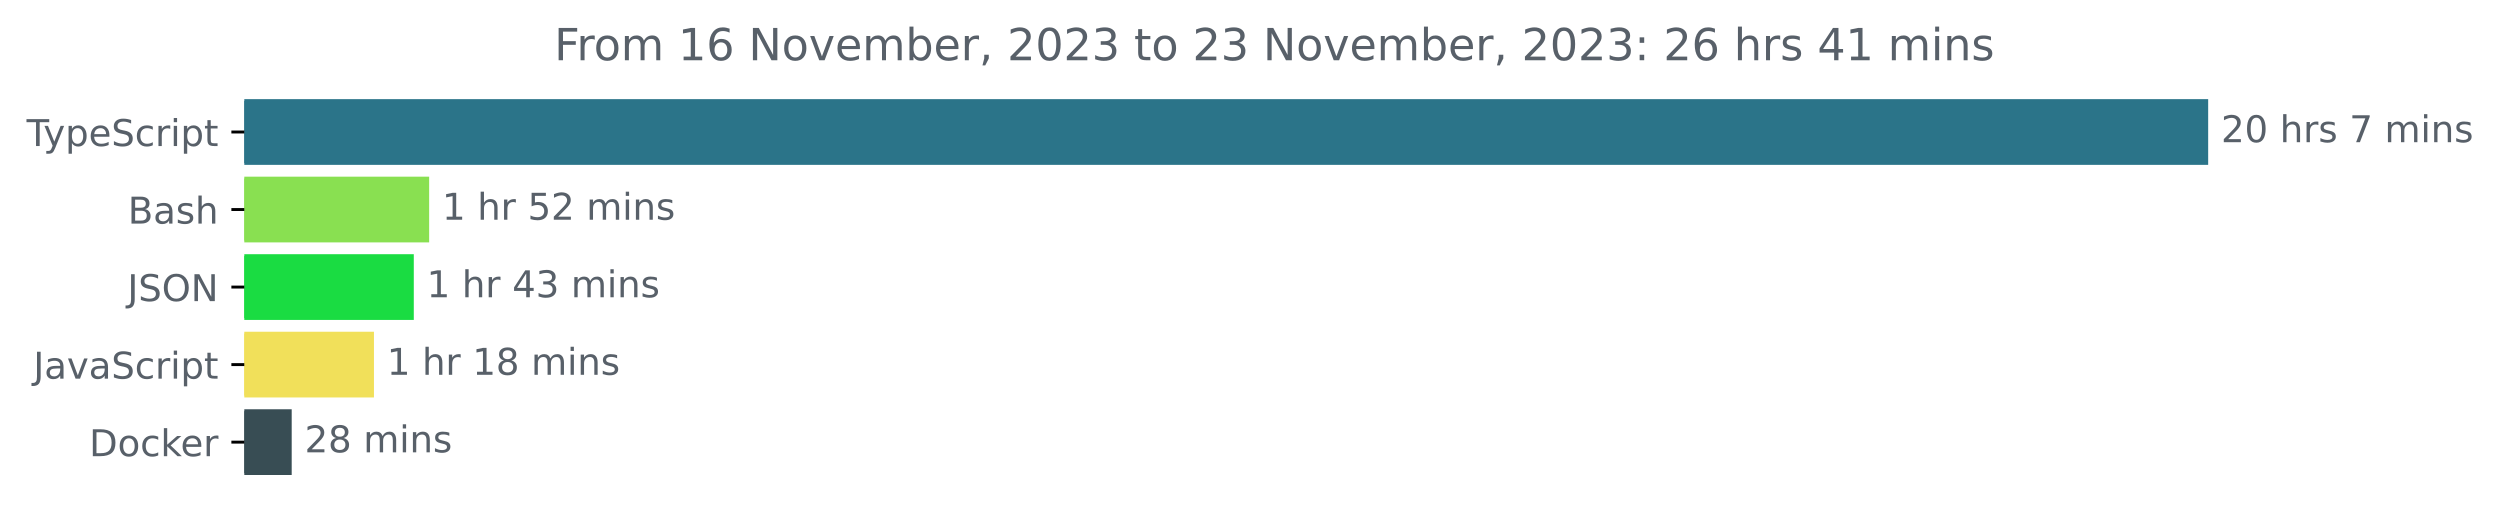
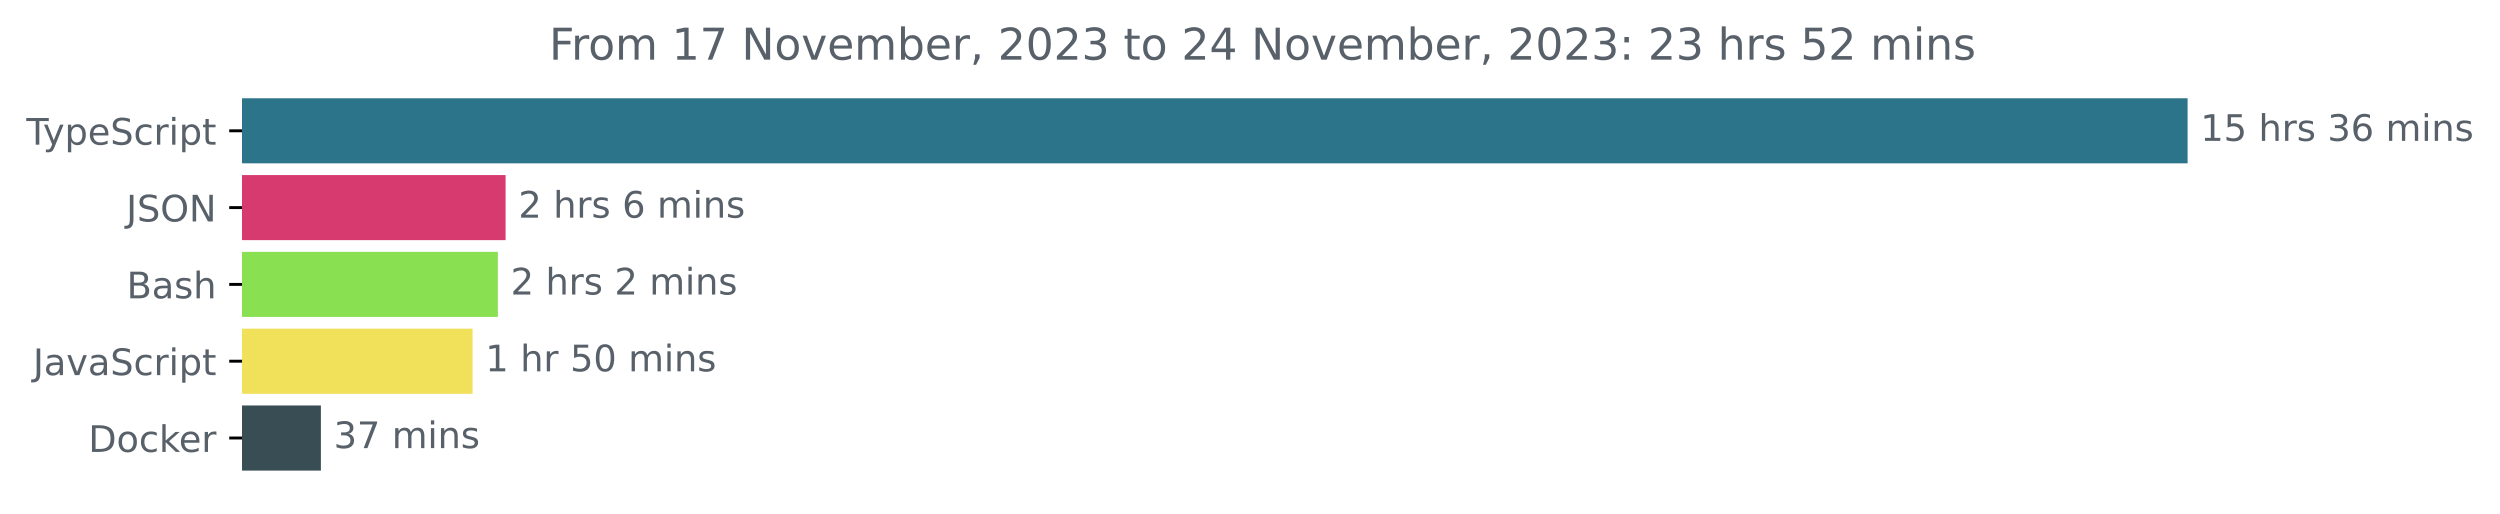
- <svg xmlns="http://www.w3.org/2000/svg" xmlns:xlink="http://www.w3.org/1999/xlink" width="677.144pt" height="140.398pt" viewBox="0 0 677.144 140.398" version="1.1">
+ <svg xmlns="http://www.w3.org/2000/svg" xmlns:xlink="http://www.w3.org/1999/xlink" width="683.507pt" height="140.398pt" viewBox="0 0 683.507 140.398" version="1.1">
  <defs>
    <style type="text/css">*{stroke-linejoin: round; stroke-linecap: butt}</style>
  </defs>
  <g id="figure_1">
    <g id="patch_1">
-       <path d="M -0 140.398  L 677.144 140.398  L 677.144 0  L -0 0  L -0 140.398  z " style="fill: none" />
+       <path d="M -0 140.398  L 683.507 140.398  L 683.507 0  L -0 0  L -0 140.398  z " style="fill: none" />
    </g>
    <g id="axes_1">
      <g id="patch_2">
-         <path d="M 66.17 27.358  L 597.599 27.358  L 597.599 44.158  L 66.17 44.158  z " clip-path="url(#p5f7953adc7)" style="fill: #2b7489; stroke: #2b7489; stroke-linejoin: miter" />
+         <path d="M 66.17 27.358  L 597.599 27.358  L 597.599 44.158  L 66.17 44.158  z " clip-path="url(#p8b83244de1)" style="fill: #2b7489; stroke: #2b7489; stroke-linejoin: miter" />
      </g>
      <g id="patch_3">
-         <path d="M 66.17 48.358  L 115.738 48.358  L 115.738 65.158  L 66.17 65.158  z " clip-path="url(#p5f7953adc7)" style="fill: #89e051; stroke: #89e051; stroke-linejoin: miter" />
+         <path d="M 66.17 48.358  L 137.732 48.358  L 137.732 65.158  L 66.17 65.158  z " clip-path="url(#p8b83244de1)" style="fill: #d63a6f; stroke: #d63a6f; stroke-linejoin: miter" />
      </g>
      <g id="patch_4">
-         <path d="M 66.17 69.358  L 111.578 69.358  L 111.578 86.158  L 66.17 86.158  z " clip-path="url(#p5f7953adc7)" style="fill: #1adc42; stroke: #1adc42; stroke-linejoin: miter" />
+         <path d="M 66.17 69.358  L 135.618 69.358  L 135.618 86.158  L 66.17 86.158  z " clip-path="url(#p8b83244de1)" style="fill: #89e051; stroke: #89e051; stroke-linejoin: miter" />
      </g>
      <g id="patch_5">
-         <path d="M 66.17 90.358  L 100.79 90.358  L 100.79 107.158  L 66.17 107.158  z " clip-path="url(#p5f7953adc7)" style="fill: #f1e05a; stroke: #f1e05a; stroke-linejoin: miter" />
+         <path d="M 66.17 90.358  L 128.706 90.358  L 128.706 107.158  L 66.17 107.158  z " clip-path="url(#p8b83244de1)" style="fill: #f1e05a; stroke: #f1e05a; stroke-linejoin: miter" />
      </g>
      <g id="patch_6">
-         <path d="M 66.17 111.358  L 78.509 111.358  L 78.509 128.158  L 66.17 128.158  z " clip-path="url(#p5f7953adc7)" style="fill: #384d54; stroke: #384d54; stroke-linejoin: miter" />
+         <path d="M 66.17 111.358  L 87.232 111.358  L 87.232 128.158  L 66.17 128.158  z " clip-path="url(#p8b83244de1)" style="fill: #384d54; stroke: #384d54; stroke-linejoin: miter" />
      </g>
      <g id="matplotlib.axis_1" />
      <g id="matplotlib.axis_2">
        <g id="ytick_1">
          <g id="line2d_1">
            <defs>
-               <path id="m6d2fa66c41" d="M 0 0  L -3.5 0  " style="stroke: #000000; stroke-width: 0.8" />
+               <path id="meb4d56993a" d="M 0 0  L -3.5 0  " style="stroke: #000000; stroke-width: 0.8" />
            </defs>
            <g>
-               <use xlink:href="#m6d2fa66c41" x="66.17" y="35.758" style="stroke: #000000; stroke-width: 0.8" />
+               <use xlink:href="#meb4d56993a" x="66.17" y="35.758" style="stroke: #000000; stroke-width: 0.8" />
            </g>
          </g>
          <g id="text_1">
            <g style="fill: #586069" transform="translate(7.2 39.55734)scale(0.1 -0.1)">
              <defs>
                <path id="DejaVuSans-54" d="M -19 4666  L 3928 4666  L 3928 4134  L 2272 4134  L 2272 0  L 1638 0  L 1638 4134  L -19 4134  L -19 4666  z " transform="scale(0.015625)" />
                <path id="DejaVuSans-79" d="M 2059 -325  Q 1816 -950 1584 -1140  Q 1353 -1331 966 -1331  L 506 -1331  L 506 -850  L 844 -850  Q 1081 -850 1212 -737  Q 1344 -625 1503 -206  L 1606 56  L 191 3500  L 800 3500  L 1894 763  L 2988 3500  L 3597 3500  L 2059 -325  z " transform="scale(0.015625)" />
                <path id="DejaVuSans-70" d="M 1159 525  L 1159 -1331  L 581 -1331  L 581 3500  L 1159 3500  L 1159 2969  Q 1341 3281 1617 3432  Q 1894 3584 2278 3584  Q 2916 3584 3314 3078  Q 3713 2572 3713 1747  Q 3713 922 3314 415  Q 2916 -91 2278 -91  Q 1894 -91 1617 61  Q 1341 213 1159 525  z M 3116 1747  Q 3116 2381 2855 2742  Q 2594 3103 2138 3103  Q 1681 3103 1420 2742  Q 1159 2381 1159 1747  Q 1159 1113 1420 752  Q 1681 391 2138 391  Q 2594 391 2855 752  Q 3116 1113 3116 1747  z " transform="scale(0.015625)" />
                <path id="DejaVuSans-65" d="M 3597 1894  L 3597 1613  L 953 1613  Q 991 1019 1311 708  Q 1631 397 2203 397  Q 2534 397 2845 478  Q 3156 559 3463 722  L 3463 178  Q 3153 47 2828 -22  Q 2503 -91 2169 -91  Q 1331 -91 842 396  Q 353 884 353 1716  Q 353 2575 817 3079  Q 1281 3584 2069 3584  Q 2775 3584 3186 3129  Q 3597 2675 3597 1894  z M 3022 2063  Q 3016 2534 2758 2815  Q 2500 3097 2075 3097  Q 1594 3097 1305 2825  Q 1016 2553 972 2059  L 3022 2063  z " transform="scale(0.015625)" />
                <path id="DejaVuSans-53" d="M 3425 4513  L 3425 3897  Q 3066 4069 2747 4153  Q 2428 4238 2131 4238  Q 1616 4238 1336 4038  Q 1056 3838 1056 3469  Q 1056 3159 1242 3001  Q 1428 2844 1947 2747  L 2328 2669  Q 3034 2534 3370 2195  Q 3706 1856 3706 1288  Q 3706 609 3251 259  Q 2797 -91 1919 -91  Q 1588 -91 1214 -16  Q 841 59 441 206  L 441 856  Q 825 641 1194 531  Q 1563 422 1919 422  Q 2459 422 2753 634  Q 3047 847 3047 1241  Q 3047 1584 2836 1778  Q 2625 1972 2144 2069  L 1759 2144  Q 1053 2284 737 2584  Q 422 2884 422 3419  Q 422 4038 858 4394  Q 1294 4750 2059 4750  Q 2388 4750 2728 4690  Q 3069 4631 3425 4513  z " transform="scale(0.015625)" />
                <path id="DejaVuSans-63" d="M 3122 3366  L 3122 2828  Q 2878 2963 2633 3030  Q 2388 3097 2138 3097  Q 1578 3097 1268 2742  Q 959 2388 959 1747  Q 959 1106 1268 751  Q 1578 397 2138 397  Q 2388 397 2633 464  Q 2878 531 3122 666  L 3122 134  Q 2881 22 2623 -34  Q 2366 -91 2075 -91  Q 1284 -91 818 406  Q 353 903 353 1747  Q 353 2603 823 3093  Q 1294 3584 2113 3584  Q 2378 3584 2631 3529  Q 2884 3475 3122 3366  z " transform="scale(0.015625)" />
                <path id="DejaVuSans-72" d="M 2631 2963  Q 2534 3019 2420 3045  Q 2306 3072 2169 3072  Q 1681 3072 1420 2755  Q 1159 2438 1159 1844  L 1159 0  L 581 0  L 581 3500  L 1159 3500  L 1159 2956  Q 1341 3275 1631 3429  Q 1922 3584 2338 3584  Q 2397 3584 2469 3576  Q 2541 3569 2628 3553  L 2631 2963  z " transform="scale(0.015625)" />
                <path id="DejaVuSans-69" d="M 603 3500  L 1178 3500  L 1178 0  L 603 0  L 603 3500  z M 603 4863  L 1178 4863  L 1178 4134  L 603 4134  L 603 4863  z " transform="scale(0.015625)" />
                <path id="DejaVuSans-74" d="M 1172 4494  L 1172 3500  L 2356 3500  L 2356 3053  L 1172 3053  L 1172 1153  Q 1172 725 1289 603  Q 1406 481 1766 481  L 2356 481  L 2356 0  L 1766 0  Q 1100 0 847 248  Q 594 497 594 1153  L 594 3053  L 172 3053  L 172 3500  L 594 3500  L 594 4494  L 1172 4494  z " transform="scale(0.015625)" />
              </defs>
              <use xlink:href="#DejaVuSans-54" />
              <use xlink:href="#DejaVuSans-79" x="45.459" />
              <use xlink:href="#DejaVuSans-70" x="104.639" />
              <use xlink:href="#DejaVuSans-65" x="168.115" />
              <use xlink:href="#DejaVuSans-53" x="229.639" />
              <use xlink:href="#DejaVuSans-63" x="293.115" />
              <use xlink:href="#DejaVuSans-72" x="348.096" />
              <use xlink:href="#DejaVuSans-69" x="389.209" />
              <use xlink:href="#DejaVuSans-70" x="416.992" />
              <use xlink:href="#DejaVuSans-74" x="480.469" />
            </g>
          </g>
        </g>
        <g id="ytick_2">
          <g id="line2d_2">
            <g>
-               <use xlink:href="#m6d2fa66c41" x="66.17" y="56.758" style="stroke: #000000; stroke-width: 0.8" />
+               <use xlink:href="#meb4d56993a" x="66.17" y="56.758" style="stroke: #000000; stroke-width: 0.8" />
            </g>
          </g>
          <g id="text_2">
-             <g style="fill: #586069" transform="translate(34.63437 60.55734)scale(0.1 -0.1)">
+             <g style="fill: #586069" transform="translate(34.51875 60.55734)scale(0.1 -0.1)">
+               <defs>
+                 <path id="DejaVuSans-4a" d="M 628 4666  L 1259 4666  L 1259 325  Q 1259 -519 939 -900  Q 619 -1281 -91 -1281  L -331 -1281  L -331 -750  L -134 -750  Q 284 -750 456 -515  Q 628 -281 628 325  L 628 4666  z " transform="scale(0.015625)" />
+                 <path id="DejaVuSans-4f" d="M 2522 4238  Q 1834 4238 1429 3725  Q 1025 3213 1025 2328  Q 1025 1447 1429 934  Q 1834 422 2522 422  Q 3209 422 3611 934  Q 4013 1447 4013 2328  Q 4013 3213 3611 3725  Q 3209 4238 2522 4238  z M 2522 4750  Q 3503 4750 4090 4092  Q 4678 3434 4678 2328  Q 4678 1225 4090 567  Q 3503 -91 2522 -91  Q 1538 -91 948 565  Q 359 1222 359 2328  Q 359 3434 948 4092  Q 1538 4750 2522 4750  z " transform="scale(0.015625)" />
+                 <path id="DejaVuSans-4e" d="M 628 4666  L 1478 4666  L 3547 763  L 3547 4666  L 4159 4666  L 4159 0  L 3309 0  L 1241 3903  L 1241 0  L 628 0  L 628 4666  z " transform="scale(0.015625)" />
+               </defs>
+               <use xlink:href="#DejaVuSans-4a" />
+               <use xlink:href="#DejaVuSans-53" x="29.492" />
+               <use xlink:href="#DejaVuSans-4f" x="92.969" />
+               <use xlink:href="#DejaVuSans-4e" x="171.68" />
+             </g>
+           </g>
+         </g>
+         <g id="ytick_3">
+           <g id="line2d_3">
+             <g>
+               <use xlink:href="#meb4d56993a" x="66.17" y="77.758" style="stroke: #000000; stroke-width: 0.8" />
+             </g>
+           </g>
+           <g id="text_3">
+             <g style="fill: #586069" transform="translate(34.63437 81.55734)scale(0.1 -0.1)">
              <defs>
                <path id="DejaVuSans-42" d="M 1259 2228  L 1259 519  L 2272 519  Q 2781 519 3026 730  Q 3272 941 3272 1375  Q 3272 1813 3026 2020  Q 2781 2228 2272 2228  L 1259 2228  z M 1259 4147  L 1259 2741  L 2194 2741  Q 2656 2741 2882 2914  Q 3109 3088 3109 3444  Q 3109 3797 2882 3972  Q 2656 4147 2194 4147  L 1259 4147  z M 628 4666  L 2241 4666  Q 2963 4666 3353 4366  Q 3744 4066 3744 3513  Q 3744 3084 3544 2831  Q 3344 2578 2956 2516  Q 3422 2416 3680 2098  Q 3938 1781 3938 1306  Q 3938 681 3513 340  Q 3088 0 2303 0  L 628 0  L 628 4666  z " transform="scale(0.015625)" />
                <path id="DejaVuSans-61" d="M 2194 1759  Q 1497 1759 1228 1600  Q 959 1441 959 1056  Q 959 750 1161 570  Q 1363 391 1709 391  Q 2188 391 2477 730  Q 2766 1069 2766 1631  L 2766 1759  L 2194 1759  z M 3341 1997  L 3341 0  L 2766 0  L 2766 531  Q 2569 213 2275 61  Q 1981 -91 1556 -91  Q 1019 -91 701 211  Q 384 513 384 1019  Q 384 1609 779 1909  Q 1175 2209 1959 2209  L 2766 2209  L 2766 2266  Q 2766 2663 2505 2880  Q 2244 3097 1772 3097  Q 1472 3097 1187 3025  Q 903 2953 641 2809  L 641 3341  Q 956 3463 1253 3523  Q 1550 3584 1831 3584  Q 2591 3584 2966 3190  Q 3341 2797 3341 1997  z " transform="scale(0.015625)" />
                <path id="DejaVuSans-73" d="M 2834 3397  L 2834 2853  Q 2591 2978 2328 3040  Q 2066 3103 1784 3103  Q 1356 3103 1142 2972  Q 928 2841 928 2578  Q 928 2378 1081 2264  Q 1234 2150 1697 2047  L 1894 2003  Q 2506 1872 2764 1633  Q 3022 1394 3022 966  Q 3022 478 2636 193  Q 2250 -91 1575 -91  Q 1294 -91 989 -36  Q 684 19 347 128  L 347 722  Q 666 556 975 473  Q 1284 391 1588 391  Q 1994 391 2212 530  Q 2431 669 2431 922  Q 2431 1156 2273 1281  Q 2116 1406 1581 1522  L 1381 1569  Q 847 1681 609 1914  Q 372 2147 372 2553  Q 372 3047 722 3315  Q 1072 3584 1716 3584  Q 2034 3584 2315 3537  Q 2597 3491 2834 3397  z " transform="scale(0.015625)" />
                <path id="DejaVuSans-68" d="M 3513 2113  L 3513 0  L 2938 0  L 2938 2094  Q 2938 2591 2744 2837  Q 2550 3084 2163 3084  Q 1697 3084 1428 2787  Q 1159 2491 1159 1978  L 1159 0  L 581 0  L 581 4863  L 1159 4863  L 1159 2956  Q 1366 3272 1645 3428  Q 1925 3584 2291 3584  Q 2894 3584 3203 3211  Q 3513 2838 3513 2113  z " transform="scale(0.015625)" />
              </defs>
              <use xlink:href="#DejaVuSans-42" />
              <use xlink:href="#DejaVuSans-61" x="68.604" />
              <use xlink:href="#DejaVuSans-73" x="129.883" />
              <use xlink:href="#DejaVuSans-68" x="181.982" />
            </g>
          </g>
        </g>
-         <g id="ytick_3">
-           <g id="line2d_3">
-             <g>
-               <use xlink:href="#m6d2fa66c41" x="66.17" y="77.758" style="stroke: #000000; stroke-width: 0.8" />
-             </g>
-           </g>
-           <g id="text_3">
-             <g style="fill: #586069" transform="translate(34.51875 81.55734)scale(0.1 -0.1)">
-               <defs>
-                 <path id="DejaVuSans-4a" d="M 628 4666  L 1259 4666  L 1259 325  Q 1259 -519 939 -900  Q 619 -1281 -91 -1281  L -331 -1281  L -331 -750  L -134 -750  Q 284 -750 456 -515  Q 628 -281 628 325  L 628 4666  z " transform="scale(0.015625)" />
-                 <path id="DejaVuSans-4f" d="M 2522 4238  Q 1834 4238 1429 3725  Q 1025 3213 1025 2328  Q 1025 1447 1429 934  Q 1834 422 2522 422  Q 3209 422 3611 934  Q 4013 1447 4013 2328  Q 4013 3213 3611 3725  Q 3209 4238 2522 4238  z M 2522 4750  Q 3503 4750 4090 4092  Q 4678 3434 4678 2328  Q 4678 1225 4090 567  Q 3503 -91 2522 -91  Q 1538 -91 948 565  Q 359 1222 359 2328  Q 359 3434 948 4092  Q 1538 4750 2522 4750  z " transform="scale(0.015625)" />
-                 <path id="DejaVuSans-4e" d="M 628 4666  L 1478 4666  L 3547 763  L 3547 4666  L 4159 4666  L 4159 0  L 3309 0  L 1241 3903  L 1241 0  L 628 0  L 628 4666  z " transform="scale(0.015625)" />
-               </defs>
-               <use xlink:href="#DejaVuSans-4a" />
-               <use xlink:href="#DejaVuSans-53" x="29.492" />
-               <use xlink:href="#DejaVuSans-4f" x="92.969" />
-               <use xlink:href="#DejaVuSans-4e" x="171.68" />
-             </g>
-           </g>
-         </g>
        <g id="ytick_4">
          <g id="line2d_4">
            <g>
-               <use xlink:href="#m6d2fa66c41" x="66.17" y="98.758" style="stroke: #000000; stroke-width: 0.8" />
+               <use xlink:href="#meb4d56993a" x="66.17" y="98.758" style="stroke: #000000; stroke-width: 0.8" />
            </g>
          </g>
          <g id="text_4">
            <g style="fill: #586069" transform="translate(9.040625 102.5573)scale(0.1 -0.1)">
              <defs>
                <path id="DejaVuSans-76" d="M 191 3500  L 800 3500  L 1894 563  L 2988 3500  L 3597 3500  L 2284 0  L 1503 0  L 191 3500  z " transform="scale(0.015625)" />
              </defs>
              <use xlink:href="#DejaVuSans-4a" />
              <use xlink:href="#DejaVuSans-61" x="29.492" />
              <use xlink:href="#DejaVuSans-76" x="90.771" />
              <use xlink:href="#DejaVuSans-61" x="149.951" />
              <use xlink:href="#DejaVuSans-53" x="211.23" />
              <use xlink:href="#DejaVuSans-63" x="274.707" />
              <use xlink:href="#DejaVuSans-72" x="329.688" />
              <use xlink:href="#DejaVuSans-69" x="370.801" />
              <use xlink:href="#DejaVuSans-70" x="398.584" />
              <use xlink:href="#DejaVuSans-74" x="462.061" />
            </g>
          </g>
        </g>
        <g id="ytick_5">
          <g id="line2d_5">
            <g>
-               <use xlink:href="#m6d2fa66c41" x="66.17" y="119.758" style="stroke: #000000; stroke-width: 0.8" />
+               <use xlink:href="#meb4d56993a" x="66.17" y="119.758" style="stroke: #000000; stroke-width: 0.8" />
            </g>
          </g>
          <g id="text_5">
            <g style="fill: #586069" transform="translate(24.16094 123.5573)scale(0.1 -0.1)">
              <defs>
                <path id="DejaVuSans-44" d="M 1259 4147  L 1259 519  L 2022 519  Q 2988 519 3436 956  Q 3884 1394 3884 2338  Q 3884 3275 3436 3711  Q 2988 4147 2022 4147  L 1259 4147  z M 628 4666  L 1925 4666  Q 3281 4666 3915 4102  Q 4550 3538 4550 2338  Q 4550 1131 3912 565  Q 3275 0 1925 0  L 628 0  L 628 4666  z " transform="scale(0.015625)" />
                <path id="DejaVuSans-6f" d="M 1959 3097  Q 1497 3097 1228 2736  Q 959 2375 959 1747  Q 959 1119 1226 758  Q 1494 397 1959 397  Q 2419 397 2687 759  Q 2956 1122 2956 1747  Q 2956 2369 2687 2733  Q 2419 3097 1959 3097  z M 1959 3584  Q 2709 3584 3137 3096  Q 3566 2609 3566 1747  Q 3566 888 3137 398  Q 2709 -91 1959 -91  Q 1206 -91 779 398  Q 353 888 353 1747  Q 353 2609 779 3096  Q 1206 3584 1959 3584  z " transform="scale(0.015625)" />
                <path id="DejaVuSans-6b" d="M 581 4863  L 1159 4863  L 1159 1991  L 2875 3500  L 3609 3500  L 1753 1863  L 3688 0  L 2938 0  L 1159 1709  L 1159 0  L 581 0  L 581 4863  z " transform="scale(0.015625)" />
              </defs>
              <use xlink:href="#DejaVuSans-44" />
              <use xlink:href="#DejaVuSans-6f" x="77.002" />
              <use xlink:href="#DejaVuSans-63" x="138.184" />
              <use xlink:href="#DejaVuSans-6b" x="193.164" />
              <use xlink:href="#DejaVuSans-65" x="247.449" />
              <use xlink:href="#DejaVuSans-72" x="308.973" />
            </g>
          </g>
        </g>
      </g>
      <g id="text_6">
        <g style="fill: #586069" transform="translate(601.5989 38.5175)scale(0.1 -0.1)">
          <defs>
-             <path id="DejaVuSans-32" d="M 1228 531  L 3431 531  L 3431 0  L 469 0  L 469 531  Q 828 903 1448 1529  Q 2069 2156 2228 2338  Q 2531 2678 2651 2914  Q 2772 3150 2772 3378  Q 2772 3750 2511 3984  Q 2250 4219 1831 4219  Q 1534 4219 1204 4116  Q 875 4013 500 3803  L 500 4441  Q 881 4594 1212 4672  Q 1544 4750 1819 4750  Q 2544 4750 2975 4387  Q 3406 4025 3406 3419  Q 3406 3131 3298 2873  Q 3191 2616 2906 2266  Q 2828 2175 2409 1742  Q 1991 1309 1228 531  z " transform="scale(0.015625)" />
-             <path id="DejaVuSans-30" d="M 2034 4250  Q 1547 4250 1301 3770  Q 1056 3291 1056 2328  Q 1056 1369 1301 889  Q 1547 409 2034 409  Q 2525 409 2770 889  Q 3016 1369 3016 2328  Q 3016 3291 2770 3770  Q 2525 4250 2034 4250  z M 2034 4750  Q 2819 4750 3233 4129  Q 3647 3509 3647 2328  Q 3647 1150 3233 529  Q 2819 -91 2034 -91  Q 1250 -91 836 529  Q 422 1150 422 2328  Q 422 3509 836 4129  Q 1250 4750 2034 4750  z " transform="scale(0.015625)" />
+             <path id="DejaVuSans-31" d="M 794 531  L 1825 531  L 1825 4091  L 703 3866  L 703 4441  L 1819 4666  L 2450 4666  L 2450 531  L 3481 531  L 3481 0  L 794 0  L 794 531  z " transform="scale(0.015625)" />
+             <path id="DejaVuSans-35" d="M 691 4666  L 3169 4666  L 3169 4134  L 1269 4134  L 1269 2991  Q 1406 3038 1543 3061  Q 1681 3084 1819 3084  Q 2600 3084 3056 2656  Q 3513 2228 3513 1497  Q 3513 744 3044 326  Q 2575 -91 1722 -91  Q 1428 -91 1123 -41  Q 819 9 494 109  L 494 744  Q 775 591 1075 516  Q 1375 441 1709 441  Q 2250 441 2565 725  Q 2881 1009 2881 1497  Q 2881 1984 2565 2268  Q 2250 2553 1709 2553  Q 1456 2553 1204 2497  Q 953 2441 691 2322  L 691 4666  z " transform="scale(0.015625)" />
            <path id="DejaVuSans-20" transform="scale(0.015625)" />
-             <path id="DejaVuSans-37" d="M 525 4666  L 3525 4666  L 3525 4397  L 1831 0  L 1172 0  L 2766 4134  L 525 4134  L 525 4666  z " transform="scale(0.015625)" />
+             <path id="DejaVuSans-33" d="M 2597 2516  Q 3050 2419 3304 2112  Q 3559 1806 3559 1356  Q 3559 666 3084 287  Q 2609 -91 1734 -91  Q 1441 -91 1130 -33  Q 819 25 488 141  L 488 750  Q 750 597 1062 519  Q 1375 441 1716 441  Q 2309 441 2620 675  Q 2931 909 2931 1356  Q 2931 1769 2642 2001  Q 2353 2234 1838 2234  L 1294 2234  L 1294 2753  L 1863 2753  Q 2328 2753 2575 2939  Q 2822 3125 2822 3475  Q 2822 3834 2567 4026  Q 2313 4219 1838 4219  Q 1578 4219 1281 4162  Q 984 4106 628 3988  L 628 4550  Q 988 4650 1302 4700  Q 1616 4750 1894 4750  Q 2613 4750 3031 4423  Q 3450 4097 3450 3541  Q 3450 3153 3228 2886  Q 3006 2619 2597 2516  z " transform="scale(0.015625)" />
+             <path id="DejaVuSans-36" d="M 2113 2584  Q 1688 2584 1439 2293  Q 1191 2003 1191 1497  Q 1191 994 1439 701  Q 1688 409 2113 409  Q 2538 409 2786 701  Q 3034 994 3034 1497  Q 3034 2003 2786 2293  Q 2538 2584 2113 2584  z M 3366 4563  L 3366 3988  Q 3128 4100 2886 4159  Q 2644 4219 2406 4219  Q 1781 4219 1451 3797  Q 1122 3375 1075 2522  Q 1259 2794 1537 2939  Q 1816 3084 2150 3084  Q 2853 3084 3261 2657  Q 3669 2231 3669 1497  Q 3669 778 3244 343  Q 2819 -91 2113 -91  Q 1303 -91 875 529  Q 447 1150 447 2328  Q 447 3434 972 4092  Q 1497 4750 2381 4750  Q 2619 4750 2861 4703  Q 3103 4656 3366 4563  z " transform="scale(0.015625)" />
            <path id="DejaVuSans-6d" d="M 3328 2828  Q 3544 3216 3844 3400  Q 4144 3584 4550 3584  Q 5097 3584 5394 3201  Q 5691 2819 5691 2113  L 5691 0  L 5113 0  L 5113 2094  Q 5113 2597 4934 2840  Q 4756 3084 4391 3084  Q 3944 3084 3684 2787  Q 3425 2491 3425 1978  L 3425 0  L 2847 0  L 2847 2094  Q 2847 2600 2669 2842  Q 2491 3084 2119 3084  Q 1678 3084 1418 2786  Q 1159 2488 1159 1978  L 1159 0  L 581 0  L 581 3500  L 1159 3500  L 1159 2956  Q 1356 3278 1631 3431  Q 1906 3584 2284 3584  Q 2666 3584 2933 3390  Q 3200 3197 3328 2828  z " transform="scale(0.015625)" />
            <path id="DejaVuSans-6e" d="M 3513 2113  L 3513 0  L 2938 0  L 2938 2094  Q 2938 2591 2744 2837  Q 2550 3084 2163 3084  Q 1697 3084 1428 2787  Q 1159 2491 1159 1978  L 1159 0  L 581 0  L 581 3500  L 1159 3500  L 1159 2956  Q 1366 3272 1645 3428  Q 1925 3584 2291 3584  Q 2894 3584 3203 3211  Q 3513 2838 3513 2113  z " transform="scale(0.015625)" />
          </defs>
-           <use xlink:href="#DejaVuSans-32" />
-           <use xlink:href="#DejaVuSans-30" x="63.623" />
+           <use xlink:href="#DejaVuSans-31" />
+           <use xlink:href="#DejaVuSans-35" x="63.623" />
          <use xlink:href="#DejaVuSans-20" x="127.246" />
          <use xlink:href="#DejaVuSans-68" x="159.033" />
          <use xlink:href="#DejaVuSans-72" x="222.412" />
          <use xlink:href="#DejaVuSans-73" x="263.525" />
          <use xlink:href="#DejaVuSans-20" x="315.625" />
-           <use xlink:href="#DejaVuSans-37" x="347.412" />
-           <use xlink:href="#DejaVuSans-20" x="411.035" />
-           <use xlink:href="#DejaVuSans-6d" x="442.822" />
-           <use xlink:href="#DejaVuSans-69" x="540.234" />
-           <use xlink:href="#DejaVuSans-6e" x="568.018" />
-           <use xlink:href="#DejaVuSans-73" x="631.396" />
+           <use xlink:href="#DejaVuSans-33" x="347.412" />
+           <use xlink:href="#DejaVuSans-36" x="411.035" />
+           <use xlink:href="#DejaVuSans-20" x="474.658" />
+           <use xlink:href="#DejaVuSans-6d" x="506.445" />
+           <use xlink:href="#DejaVuSans-69" x="603.857" />
+           <use xlink:href="#DejaVuSans-6e" x="631.641" />
+           <use xlink:href="#DejaVuSans-73" x="695.02" />
        </g>
      </g>
      <g id="text_7">
-         <g style="fill: #586069" transform="translate(119.7383 59.5175)scale(0.1 -0.1)">
-           <defs>
-             <path id="DejaVuSans-31" d="M 794 531  L 1825 531  L 1825 4091  L 703 3866  L 703 4441  L 1819 4666  L 2450 4666  L 2450 531  L 3481 531  L 3481 0  L 794 0  L 794 531  z " transform="scale(0.015625)" />
-             <path id="DejaVuSans-35" d="M 691 4666  L 3169 4666  L 3169 4134  L 1269 4134  L 1269 2991  Q 1406 3038 1543 3061  Q 1681 3084 1819 3084  Q 2600 3084 3056 2656  Q 3513 2228 3513 1497  Q 3513 744 3044 326  Q 2575 -91 1722 -91  Q 1428 -91 1123 -41  Q 819 9 494 109  L 494 744  Q 775 591 1075 516  Q 1375 441 1709 441  Q 2250 441 2565 725  Q 2881 1009 2881 1497  Q 2881 1984 2565 2268  Q 2250 2553 1709 2553  Q 1456 2553 1204 2497  Q 953 2441 691 2322  L 691 4666  z " transform="scale(0.015625)" />
+         <g style="fill: #586069" transform="translate(141.7322 59.5175)scale(0.1 -0.1)">
+           <defs>
+             <path id="DejaVuSans-32" d="M 1228 531  L 3431 531  L 3431 0  L 469 0  L 469 531  Q 828 903 1448 1529  Q 2069 2156 2228 2338  Q 2531 2678 2651 2914  Q 2772 3150 2772 3378  Q 2772 3750 2511 3984  Q 2250 4219 1831 4219  Q 1534 4219 1204 4116  Q 875 4013 500 3803  L 500 4441  Q 881 4594 1212 4672  Q 1544 4750 1819 4750  Q 2544 4750 2975 4387  Q 3406 4025 3406 3419  Q 3406 3131 3298 2873  Q 3191 2616 2906 2266  Q 2828 2175 2409 1742  Q 1991 1309 1228 531  z " transform="scale(0.015625)" />
+           </defs>
+           <use xlink:href="#DejaVuSans-32" />
+           <use xlink:href="#DejaVuSans-20" x="63.623" />
+           <use xlink:href="#DejaVuSans-68" x="95.41" />
+           <use xlink:href="#DejaVuSans-72" x="158.789" />
+           <use xlink:href="#DejaVuSans-73" x="199.902" />
+           <use xlink:href="#DejaVuSans-20" x="252.002" />
+           <use xlink:href="#DejaVuSans-36" x="283.789" />
+           <use xlink:href="#DejaVuSans-20" x="347.412" />
+           <use xlink:href="#DejaVuSans-6d" x="379.199" />
+           <use xlink:href="#DejaVuSans-69" x="476.611" />
+           <use xlink:href="#DejaVuSans-6e" x="504.395" />
+           <use xlink:href="#DejaVuSans-73" x="567.773" />
+         </g>
+       </g>
+       <g id="text_8">
+         <g style="fill: #586069" transform="translate(139.6179 80.5175)scale(0.1 -0.1)">
+           <use xlink:href="#DejaVuSans-32" />
+           <use xlink:href="#DejaVuSans-20" x="63.623" />
+           <use xlink:href="#DejaVuSans-68" x="95.41" />
+           <use xlink:href="#DejaVuSans-72" x="158.789" />
+           <use xlink:href="#DejaVuSans-73" x="199.902" />
+           <use xlink:href="#DejaVuSans-20" x="252.002" />
+           <use xlink:href="#DejaVuSans-32" x="283.789" />
+           <use xlink:href="#DejaVuSans-20" x="347.412" />
+           <use xlink:href="#DejaVuSans-6d" x="379.199" />
+           <use xlink:href="#DejaVuSans-69" x="476.611" />
+           <use xlink:href="#DejaVuSans-6e" x="504.395" />
+           <use xlink:href="#DejaVuSans-73" x="567.773" />
+         </g>
+       </g>
+       <g id="text_9">
+         <g style="fill: #586069" transform="translate(132.7057 101.5175)scale(0.1 -0.1)">
+           <defs>
+             <path id="DejaVuSans-30" d="M 2034 4250  Q 1547 4250 1301 3770  Q 1056 3291 1056 2328  Q 1056 1369 1301 889  Q 1547 409 2034 409  Q 2525 409 2770 889  Q 3016 1369 3016 2328  Q 3016 3291 2770 3770  Q 2525 4250 2034 4250  z M 2034 4750  Q 2819 4750 3233 4129  Q 3647 3509 3647 2328  Q 3647 1150 3233 529  Q 2819 -91 2034 -91  Q 1250 -91 836 529  Q 422 1150 422 2328  Q 422 3509 836 4129  Q 1250 4750 2034 4750  z " transform="scale(0.015625)" />
          </defs>
          <use xlink:href="#DejaVuSans-31" />
          <use xlink:href="#DejaVuSans-20" x="63.623" />
          <use xlink:href="#DejaVuSans-68" x="95.41" />
          <use xlink:href="#DejaVuSans-72" x="158.789" />
          <use xlink:href="#DejaVuSans-20" x="199.902" />
          <use xlink:href="#DejaVuSans-35" x="231.689" />
-           <use xlink:href="#DejaVuSans-32" x="295.312" />
+           <use xlink:href="#DejaVuSans-30" x="295.312" />
          <use xlink:href="#DejaVuSans-20" x="358.936" />
          <use xlink:href="#DejaVuSans-6d" x="390.723" />
          <use xlink:href="#DejaVuSans-69" x="488.135" />
          <use xlink:href="#DejaVuSans-6e" x="515.918" />
          <use xlink:href="#DejaVuSans-73" x="579.297" />
        </g>
      </g>
-       <g id="text_8">
-         <g style="fill: #586069" transform="translate(115.5783 80.5175)scale(0.1 -0.1)">
-           <defs>
-             <path id="DejaVuSans-34" d="M 2419 4116  L 825 1625  L 2419 1625  L 2419 4116  z M 2253 4666  L 3047 4666  L 3047 1625  L 3713 1625  L 3713 1100  L 3047 1100  L 3047 0  L 2419 0  L 2419 1100  L 313 1100  L 313 1709  L 2253 4666  z " transform="scale(0.015625)" />
-             <path id="DejaVuSans-33" d="M 2597 2516  Q 3050 2419 3304 2112  Q 3559 1806 3559 1356  Q 3559 666 3084 287  Q 2609 -91 1734 -91  Q 1441 -91 1130 -33  Q 819 25 488 141  L 488 750  Q 750 597 1062 519  Q 1375 441 1716 441  Q 2309 441 2620 675  Q 2931 909 2931 1356  Q 2931 1769 2642 2001  Q 2353 2234 1838 2234  L 1294 2234  L 1294 2753  L 1863 2753  Q 2328 2753 2575 2939  Q 2822 3125 2822 3475  Q 2822 3834 2567 4026  Q 2313 4219 1838 4219  Q 1578 4219 1281 4162  Q 984 4106 628 3988  L 628 4550  Q 988 4650 1302 4700  Q 1616 4750 1894 4750  Q 2613 4750 3031 4423  Q 3450 4097 3450 3541  Q 3450 3153 3228 2886  Q 3006 2619 2597 2516  z " transform="scale(0.015625)" />
-           </defs>
-           <use xlink:href="#DejaVuSans-31" />
-           <use xlink:href="#DejaVuSans-20" x="63.623" />
-           <use xlink:href="#DejaVuSans-68" x="95.41" />
-           <use xlink:href="#DejaVuSans-72" x="158.789" />
-           <use xlink:href="#DejaVuSans-20" x="199.902" />
-           <use xlink:href="#DejaVuSans-34" x="231.689" />
-           <use xlink:href="#DejaVuSans-33" x="295.312" />
-           <use xlink:href="#DejaVuSans-20" x="358.936" />
-           <use xlink:href="#DejaVuSans-6d" x="390.723" />
-           <use xlink:href="#DejaVuSans-69" x="488.135" />
-           <use xlink:href="#DejaVuSans-6e" x="515.918" />
-           <use xlink:href="#DejaVuSans-73" x="579.297" />
-         </g>
-       </g>
-       <g id="text_9">
-         <g style="fill: #586069" transform="translate(104.7904 101.5175)scale(0.1 -0.1)">
-           <defs>
-             <path id="DejaVuSans-38" d="M 2034 2216  Q 1584 2216 1326 1975  Q 1069 1734 1069 1313  Q 1069 891 1326 650  Q 1584 409 2034 409  Q 2484 409 2743 651  Q 3003 894 3003 1313  Q 3003 1734 2745 1975  Q 2488 2216 2034 2216  z M 1403 2484  Q 997 2584 770 2862  Q 544 3141 544 3541  Q 544 4100 942 4425  Q 1341 4750 2034 4750  Q 2731 4750 3128 4425  Q 3525 4100 3525 3541  Q 3525 3141 3298 2862  Q 3072 2584 2669 2484  Q 3125 2378 3379 2068  Q 3634 1759 3634 1313  Q 3634 634 3220 271  Q 2806 -91 2034 -91  Q 1263 -91 848 271  Q 434 634 434 1313  Q 434 1759 690 2068  Q 947 2378 1403 2484  z M 1172 3481  Q 1172 3119 1398 2916  Q 1625 2713 2034 2713  Q 2441 2713 2670 2916  Q 2900 3119 2900 3481  Q 2900 3844 2670 4047  Q 2441 4250 2034 4250  Q 1625 4250 1398 4047  Q 1172 3844 1172 3481  z " transform="scale(0.015625)" />
-           </defs>
-           <use xlink:href="#DejaVuSans-31" />
-           <use xlink:href="#DejaVuSans-20" x="63.623" />
-           <use xlink:href="#DejaVuSans-68" x="95.41" />
-           <use xlink:href="#DejaVuSans-72" x="158.789" />
-           <use xlink:href="#DejaVuSans-20" x="199.902" />
-           <use xlink:href="#DejaVuSans-31" x="231.689" />
-           <use xlink:href="#DejaVuSans-38" x="295.312" />
-           <use xlink:href="#DejaVuSans-20" x="358.936" />
-           <use xlink:href="#DejaVuSans-6d" x="390.723" />
-           <use xlink:href="#DejaVuSans-69" x="488.135" />
-           <use xlink:href="#DejaVuSans-6e" x="515.918" />
-           <use xlink:href="#DejaVuSans-73" x="579.297" />
-         </g>
-       </g>
      <g id="text_10">
-         <g style="fill: #586069" transform="translate(82.50944 122.5175)scale(0.1 -0.1)">
-           <use xlink:href="#DejaVuSans-32" />
-           <use xlink:href="#DejaVuSans-38" x="63.623" />
+         <g style="fill: #586069" transform="translate(91.23229 122.5175)scale(0.1 -0.1)">
+           <defs>
+             <path id="DejaVuSans-37" d="M 525 4666  L 3525 4666  L 3525 4397  L 1831 0  L 1172 0  L 2766 4134  L 525 4134  L 525 4666  z " transform="scale(0.015625)" />
+           </defs>
+           <use xlink:href="#DejaVuSans-33" />
+           <use xlink:href="#DejaVuSans-37" x="63.623" />
          <use xlink:href="#DejaVuSans-20" x="127.246" />
          <use xlink:href="#DejaVuSans-6d" x="159.033" />
          <use xlink:href="#DejaVuSans-69" x="256.445" />
          <use xlink:href="#DejaVuSans-6e" x="284.229" />
          <use xlink:href="#DejaVuSans-73" x="347.607" />
        </g>
      </g>
      <g id="text_11">
        <g style="fill: #586069" transform="translate(150.1291 16.31812)scale(0.12 -0.12)">
          <defs>
            <path id="DejaVuSans-46" d="M 628 4666  L 3309 4666  L 3309 4134  L 1259 4134  L 1259 2759  L 3109 2759  L 3109 2228  L 1259 2228  L 1259 0  L 628 0  L 628 4666  z " transform="scale(0.015625)" />
-             <path id="DejaVuSans-36" d="M 2113 2584  Q 1688 2584 1439 2293  Q 1191 2003 1191 1497  Q 1191 994 1439 701  Q 1688 409 2113 409  Q 2538 409 2786 701  Q 3034 994 3034 1497  Q 3034 2003 2786 2293  Q 2538 2584 2113 2584  z M 3366 4563  L 3366 3988  Q 3128 4100 2886 4159  Q 2644 4219 2406 4219  Q 1781 4219 1451 3797  Q 1122 3375 1075 2522  Q 1259 2794 1537 2939  Q 1816 3084 2150 3084  Q 2853 3084 3261 2657  Q 3669 2231 3669 1497  Q 3669 778 3244 343  Q 2819 -91 2113 -91  Q 1303 -91 875 529  Q 447 1150 447 2328  Q 447 3434 972 4092  Q 1497 4750 2381 4750  Q 2619 4750 2861 4703  Q 3103 4656 3366 4563  z " transform="scale(0.015625)" />
            <path id="DejaVuSans-62" d="M 3116 1747  Q 3116 2381 2855 2742  Q 2594 3103 2138 3103  Q 1681 3103 1420 2742  Q 1159 2381 1159 1747  Q 1159 1113 1420 752  Q 1681 391 2138 391  Q 2594 391 2855 752  Q 3116 1113 3116 1747  z M 1159 2969  Q 1341 3281 1617 3432  Q 1894 3584 2278 3584  Q 2916 3584 3314 3078  Q 3713 2572 3713 1747  Q 3713 922 3314 415  Q 2916 -91 2278 -91  Q 1894 -91 1617 61  Q 1341 213 1159 525  L 1159 0  L 581 0  L 581 4863  L 1159 4863  L 1159 2969  z " transform="scale(0.015625)" />
            <path id="DejaVuSans-2c" d="M 750 794  L 1409 794  L 1409 256  L 897 -744  L 494 -744  L 750 256  L 750 794  z " transform="scale(0.015625)" />
+             <path id="DejaVuSans-34" d="M 2419 4116  L 825 1625  L 2419 1625  L 2419 4116  z M 2253 4666  L 3047 4666  L 3047 1625  L 3713 1625  L 3713 1100  L 3047 1100  L 3047 0  L 2419 0  L 2419 1100  L 313 1100  L 313 1709  L 2253 4666  z " transform="scale(0.015625)" />
            <path id="DejaVuSans-3a" d="M 750 794  L 1409 794  L 1409 0  L 750 0  L 750 794  z M 750 3309  L 1409 3309  L 1409 2516  L 750 2516  L 750 3309  z " transform="scale(0.015625)" />
          </defs>
          <use xlink:href="#DejaVuSans-46" />
          <use xlink:href="#DejaVuSans-72" x="50.27" />
          <use xlink:href="#DejaVuSans-6f" x="89.133" />
          <use xlink:href="#DejaVuSans-6d" x="150.314" />
          <use xlink:href="#DejaVuSans-20" x="247.727" />
          <use xlink:href="#DejaVuSans-31" x="279.514" />
-           <use xlink:href="#DejaVuSans-36" x="343.137" />
+           <use xlink:href="#DejaVuSans-37" x="343.137" />
          <use xlink:href="#DejaVuSans-20" x="406.76" />
          <use xlink:href="#DejaVuSans-4e" x="438.547" />
          <use xlink:href="#DejaVuSans-6f" x="513.352" />
          <use xlink:href="#DejaVuSans-76" x="574.533" />
          <use xlink:href="#DejaVuSans-65" x="633.713" />
          <use xlink:href="#DejaVuSans-6d" x="695.236" />
          <use xlink:href="#DejaVuSans-62" x="792.648" />
          <use xlink:href="#DejaVuSans-65" x="856.125" />
          <use xlink:href="#DejaVuSans-72" x="917.648" />
          <use xlink:href="#DejaVuSans-2c" x="958.762" />
          <use xlink:href="#DejaVuSans-20" x="990.549" />
          <use xlink:href="#DejaVuSans-32" x="1022.336" />
          <use xlink:href="#DejaVuSans-30" x="1085.959" />
          <use xlink:href="#DejaVuSans-32" x="1149.582" />
          <use xlink:href="#DejaVuSans-33" x="1213.205" />
          <use xlink:href="#DejaVuSans-20" x="1276.828" />
          <use xlink:href="#DejaVuSans-74" x="1308.615" />
          <use xlink:href="#DejaVuSans-6f" x="1347.824" />
          <use xlink:href="#DejaVuSans-20" x="1409.006" />
          <use xlink:href="#DejaVuSans-32" x="1440.793" />
-           <use xlink:href="#DejaVuSans-33" x="1504.416" />
+           <use xlink:href="#DejaVuSans-34" x="1504.416" />
          <use xlink:href="#DejaVuSans-20" x="1568.039" />
          <use xlink:href="#DejaVuSans-4e" x="1599.826" />
          <use xlink:href="#DejaVuSans-6f" x="1674.631" />
          <use xlink:href="#DejaVuSans-76" x="1735.812" />
          <use xlink:href="#DejaVuSans-65" x="1794.992" />
          <use xlink:href="#DejaVuSans-6d" x="1856.516" />
          <use xlink:href="#DejaVuSans-62" x="1953.928" />
          <use xlink:href="#DejaVuSans-65" x="2017.404" />
          <use xlink:href="#DejaVuSans-72" x="2078.928" />
          <use xlink:href="#DejaVuSans-2c" x="2120.041" />
          <use xlink:href="#DejaVuSans-20" x="2151.828" />
          <use xlink:href="#DejaVuSans-32" x="2183.615" />
          <use xlink:href="#DejaVuSans-30" x="2247.238" />
          <use xlink:href="#DejaVuSans-32" x="2310.861" />
          <use xlink:href="#DejaVuSans-33" x="2374.484" />
          <use xlink:href="#DejaVuSans-3a" x="2438.107" />
          <use xlink:href="#DejaVuSans-20" x="2471.799" />
          <use xlink:href="#DejaVuSans-32" x="2503.586" />
-           <use xlink:href="#DejaVuSans-36" x="2567.209" />
+           <use xlink:href="#DejaVuSans-33" x="2567.209" />
          <use xlink:href="#DejaVuSans-20" x="2630.832" />
          <use xlink:href="#DejaVuSans-68" x="2662.619" />
          <use xlink:href="#DejaVuSans-72" x="2725.998" />
          <use xlink:href="#DejaVuSans-73" x="2767.111" />
          <use xlink:href="#DejaVuSans-20" x="2819.211" />
-           <use xlink:href="#DejaVuSans-34" x="2850.998" />
-           <use xlink:href="#DejaVuSans-31" x="2914.621" />
+           <use xlink:href="#DejaVuSans-35" x="2850.998" />
+           <use xlink:href="#DejaVuSans-32" x="2914.621" />
          <use xlink:href="#DejaVuSans-20" x="2978.244" />
          <use xlink:href="#DejaVuSans-6d" x="3010.031" />
          <use xlink:href="#DejaVuSans-69" x="3107.443" />
          <use xlink:href="#DejaVuSans-6e" x="3135.227" />
          <use xlink:href="#DejaVuSans-73" x="3198.605" />
        </g>
      </g>
    </g>
  </g>
  <defs>
-     <clipPath id="p5f7953adc7">
+     <clipPath id="p8b83244de1">
      <rect x="66.17" y="22.318" width="558" height="110.88" />
    </clipPath>
  </defs>
</svg>
